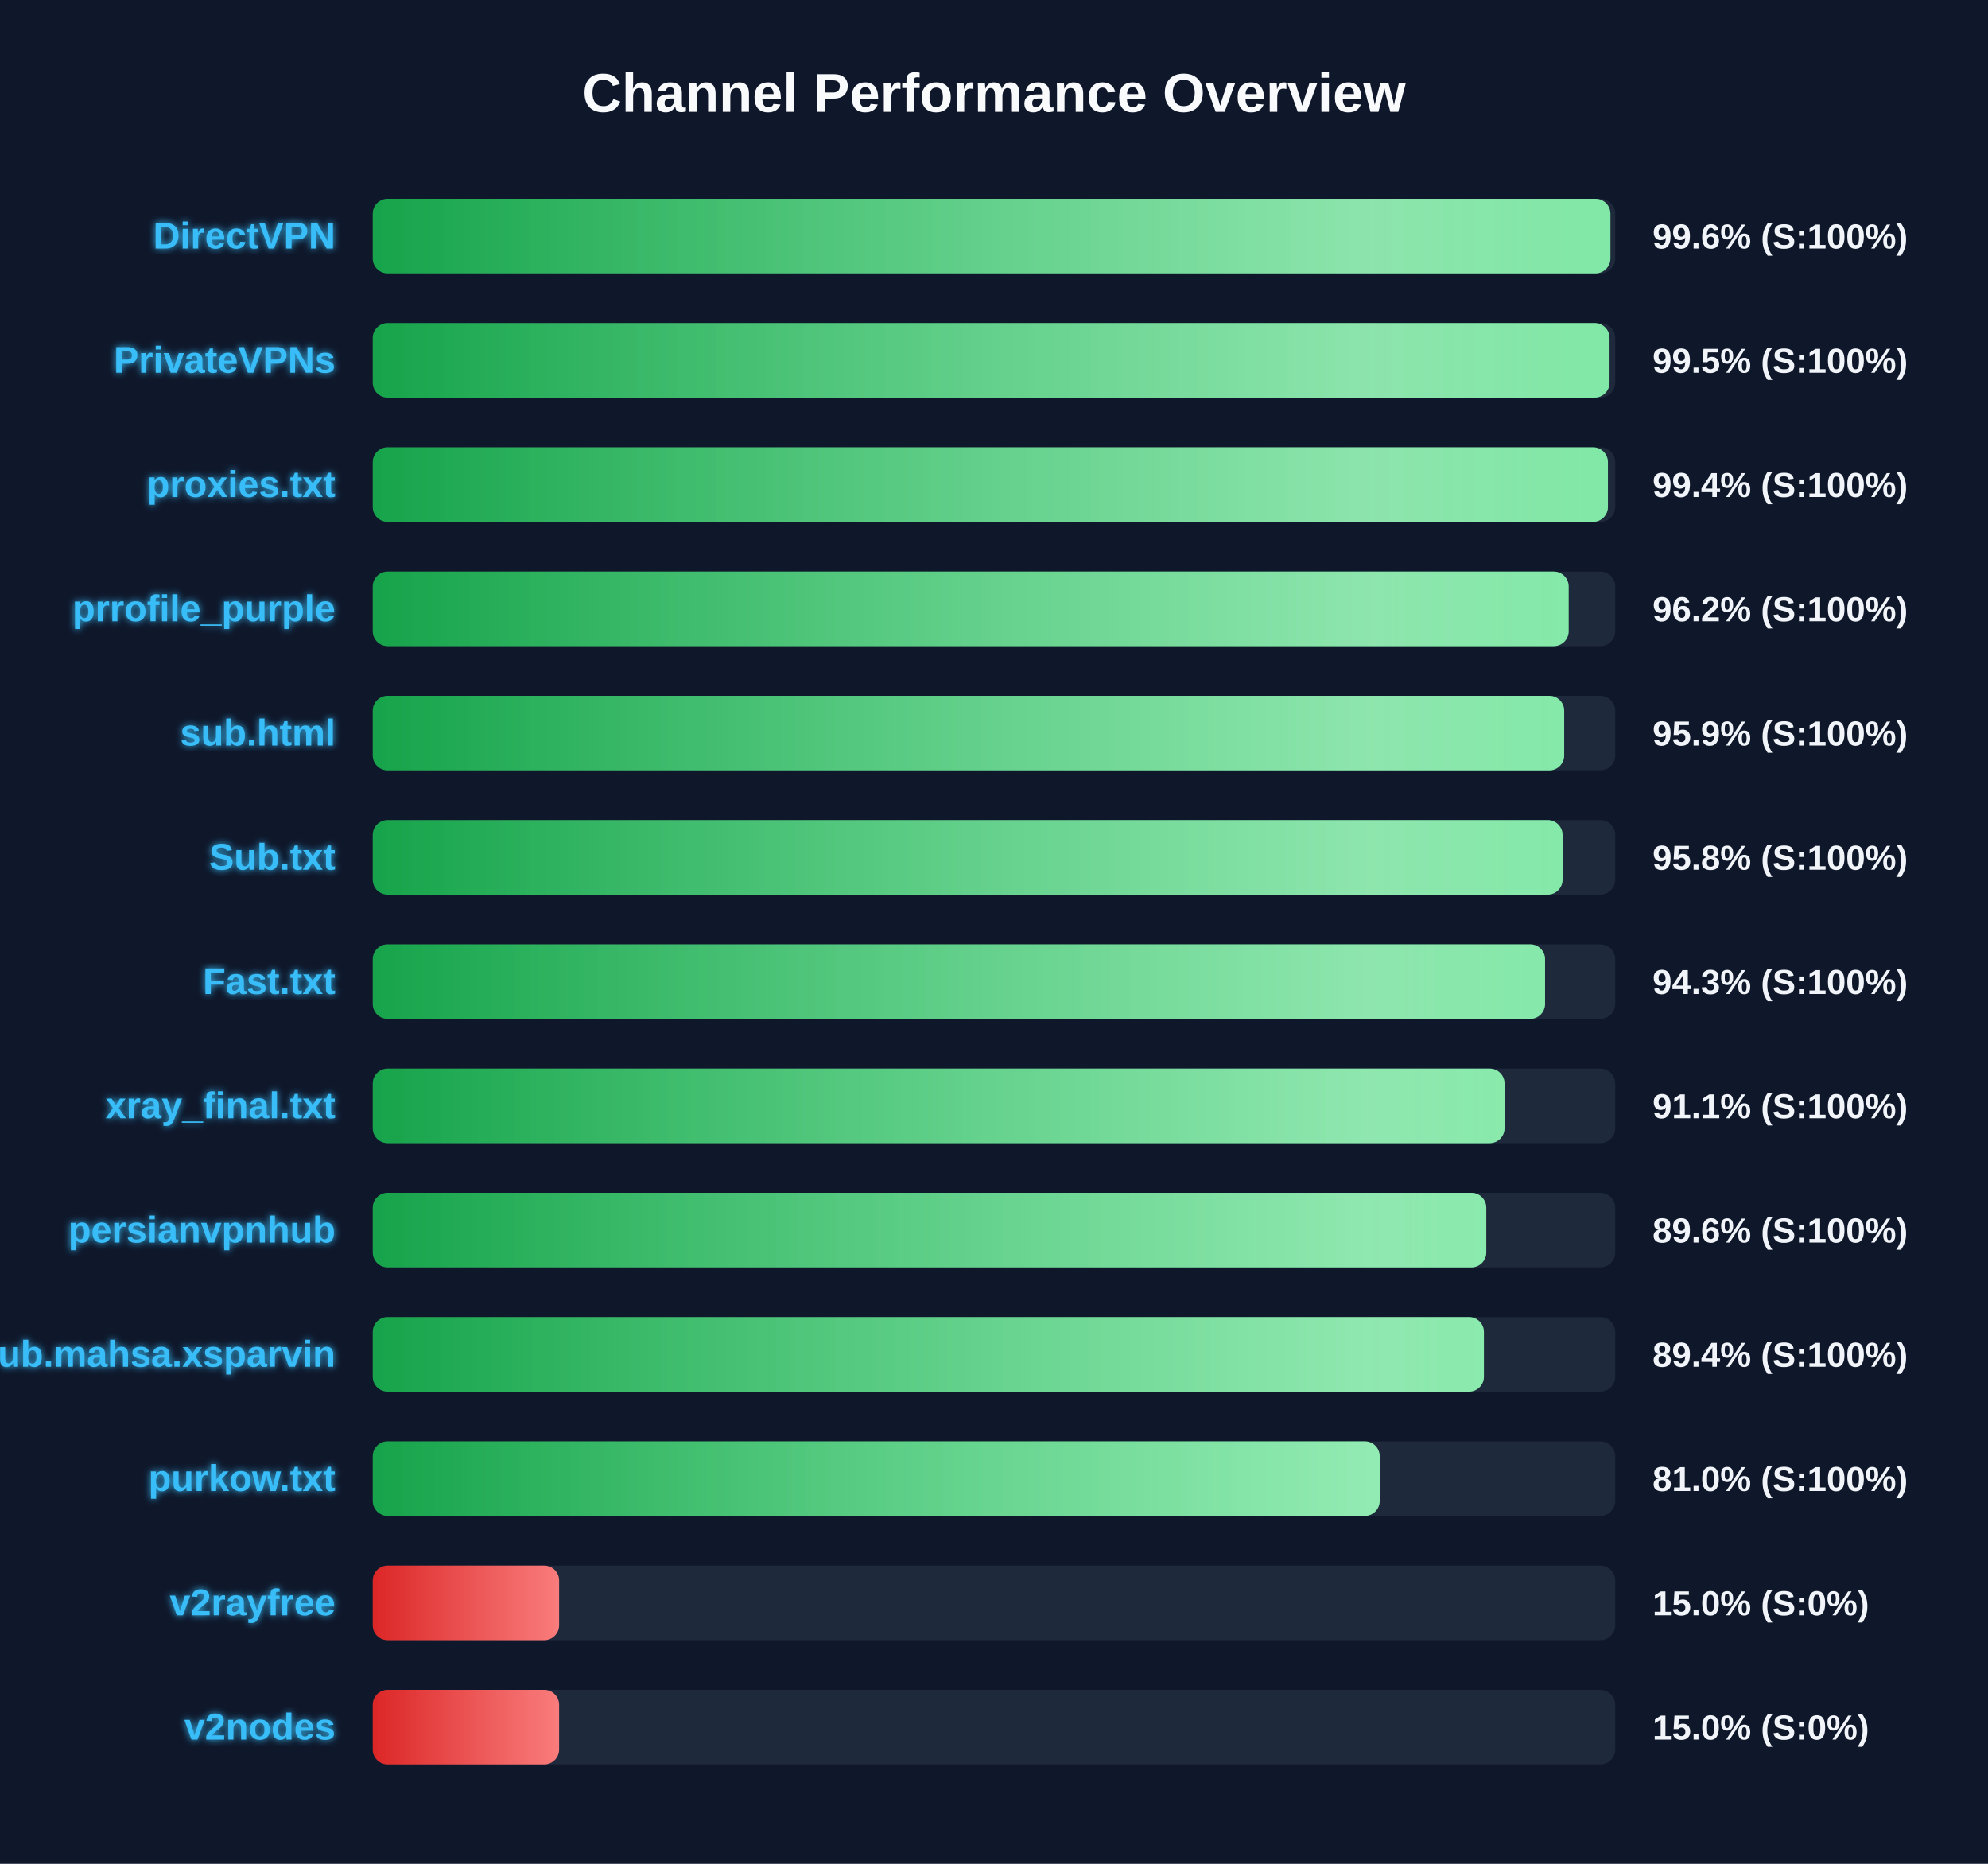
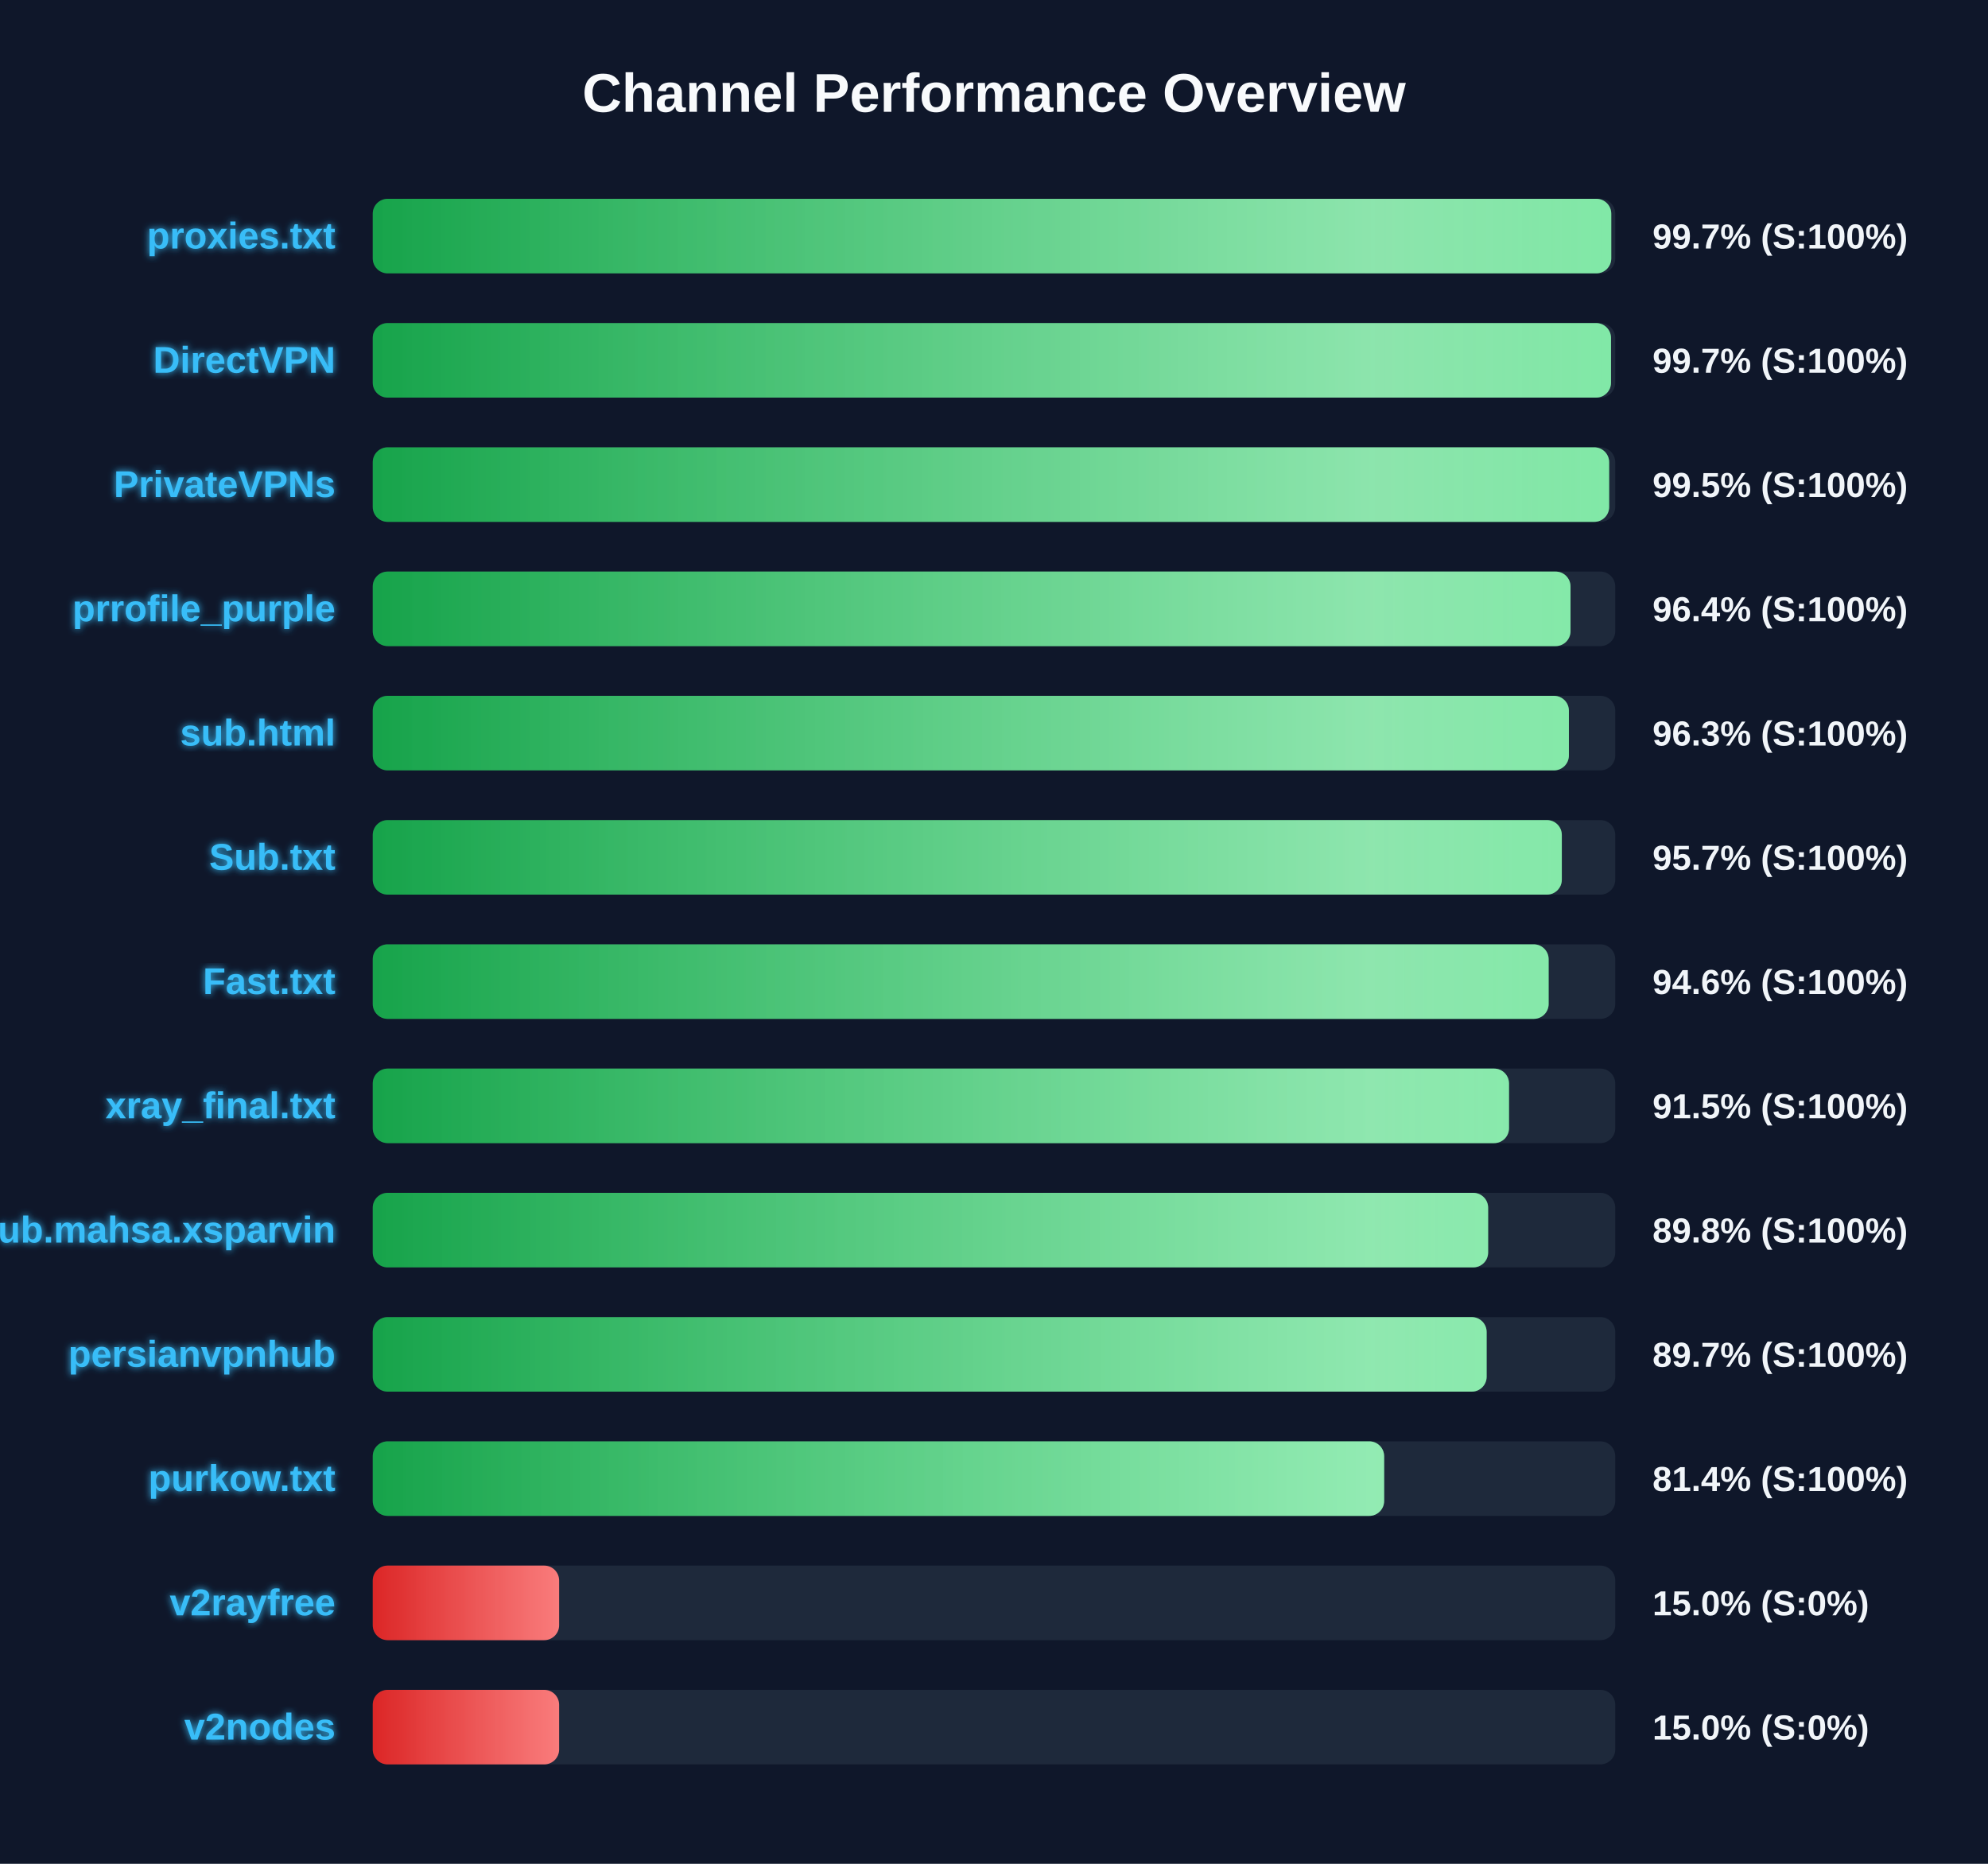
<svg xmlns="http://www.w3.org/2000/svg" width="800" height="750" version="1.1">
  <defs>
    <linearGradient id="grad-green" x1="0%" y1="0%" x2="100%" y2="0%">
      <stop offset="0%" stop-color="#16a34a" />
      <stop offset="100%" stop-color="#4ade80" />
    </linearGradient>
    <linearGradient id="grad-yellow" x1="0%" y1="0%" x2="100%" y2="0%">
      <stop offset="0%" stop-color="#ca8a04" />
      <stop offset="100%" stop-color="#fde047" />
    </linearGradient>
    <linearGradient id="grad-red" x1="0%" y1="0%" x2="100%" y2="0%">
      <stop offset="0%" stop-color="#dc2626" />
      <stop offset="100%" stop-color="#f87171" />
    </linearGradient>
    <linearGradient id="shimmer" x1="0%" y1="0%" x2="100%" y2="0%">
      <stop offset="0%" stop-color="rgba(255,255,255,0)" />
      <stop offset="50%" stop-color="rgba(255,255,255,0.4)" />
      <stop offset="100%" stop-color="rgba(255,255,255,0)" />
    </linearGradient>
    <filter id="glow" x="-20%" y="-20%" width="140%" height="140%">
      <feGaussianBlur stdDeviation="1.5" result="blur" />
      <feComposite in="SourceGraphic" in2="blur" operator="over" />
    </filter>
  </defs>
  <style>
        .bg-rect { fill: #0f172a; }
        .title { font: bold 22px 'Segoe UI', Arial, sans-serif; fill: #f8fafc; }
        .row { font: bold 15px 'Segoe UI', Arial, sans-serif; fill: #38bdf8; filter: url(#glow); }
        .score { font: bold 14px 'Segoe UI', Arial, sans-serif; fill: #f1f5f9; }
        @keyframes shimmer-anim {
            0% { transform: translateX(-100%); }
            100% { transform: translateX(200%); }
        }
        .shimmer-rect {
            animation: shimmer-anim 2.5s infinite linear;
        }
    </style>
  <rect width="100%" height="100%" class="bg-rect" />
  <text x="400" y="45" text-anchor="middle" class="title">Channel Performance Overview</text>
  <rect x="150" y="80" width="500" height="30" fill="#1e293b" rx="6" />
  <clipPath id="clip-0">
-     <rect x="150" y="80" width="498.05" height="30" rx="6" />
+     <rect x="150" y="80" width="498.4" height="30" rx="6" />
  </clipPath>
-   <rect x="150" y="80" width="498.05" height="30" fill="url(#grad-green)" rx="6" />
+   <rect x="150" y="80" width="498.4" height="30" fill="url(#grad-green)" rx="6" />
  <g clip-path="url(#clip-0)">
    <rect x="150" y="80" width="100%" height="30" fill="url(#shimmer)" class="shimmer-rect" />
  </g>
-   <text x="135" y="100" text-anchor="end" class="row">DirectVPN</text>
-   <text x="665" y="100" text-anchor="start" class="score">99.6% (S:100%)</text>
+   <text x="135" y="100" text-anchor="end" class="row">proxies.txt</text>
+   <text x="665" y="100" text-anchor="start" class="score">99.7% (S:100%)</text>
  <rect x="150" y="130" width="500" height="30" fill="#1e293b" rx="6" />
  <clipPath id="clip-1">
-     <rect x="150" y="130" width="497.7" height="30" rx="6" />
+     <rect x="150" y="130" width="498.3" height="30" rx="6" />
  </clipPath>
-   <rect x="150" y="130" width="497.7" height="30" fill="url(#grad-green)" rx="6" />
+   <rect x="150" y="130" width="498.3" height="30" fill="url(#grad-green)" rx="6" />
  <g clip-path="url(#clip-1)">
    <rect x="150" y="130" width="100%" height="30" fill="url(#shimmer)" class="shimmer-rect" />
  </g>
-   <text x="135" y="150" text-anchor="end" class="row">PrivateVPNs</text>
-   <text x="665" y="150" text-anchor="start" class="score">99.5% (S:100%)</text>
+   <text x="135" y="150" text-anchor="end" class="row">DirectVPN</text>
+   <text x="665" y="150" text-anchor="start" class="score">99.7% (S:100%)</text>
  <rect x="150" y="180" width="500" height="30" fill="#1e293b" rx="6" />
  <clipPath id="clip-2">
-     <rect x="150" y="180" width="497.05" height="30" rx="6" />
+     <rect x="150" y="180" width="497.55" height="30" rx="6" />
  </clipPath>
-   <rect x="150" y="180" width="497.05" height="30" fill="url(#grad-green)" rx="6" />
+   <rect x="150" y="180" width="497.55" height="30" fill="url(#grad-green)" rx="6" />
  <g clip-path="url(#clip-2)">
    <rect x="150" y="180" width="100%" height="30" fill="url(#shimmer)" class="shimmer-rect" />
  </g>
-   <text x="135" y="200" text-anchor="end" class="row">proxies.txt</text>
-   <text x="665" y="200" text-anchor="start" class="score">99.4% (S:100%)</text>
+   <text x="135" y="200" text-anchor="end" class="row">PrivateVPNs</text>
+   <text x="665" y="200" text-anchor="start" class="score">99.5% (S:100%)</text>
  <rect x="150" y="230" width="500" height="30" fill="#1e293b" rx="6" />
  <clipPath id="clip-3">
-     <rect x="150" y="230" width="481.25" height="30" rx="6" />
+     <rect x="150" y="230" width="482.0" height="30" rx="6" />
  </clipPath>
-   <rect x="150" y="230" width="481.25" height="30" fill="url(#grad-green)" rx="6" />
+   <rect x="150" y="230" width="482.0" height="30" fill="url(#grad-green)" rx="6" />
  <g clip-path="url(#clip-3)">
    <rect x="150" y="230" width="100%" height="30" fill="url(#shimmer)" class="shimmer-rect" />
  </g>
  <text x="135" y="250" text-anchor="end" class="row">prrofile_purple</text>
-   <text x="665" y="250" text-anchor="start" class="score">96.2% (S:100%)</text>
+   <text x="665" y="250" text-anchor="start" class="score">96.4% (S:100%)</text>
  <rect x="150" y="280" width="500" height="30" fill="#1e293b" rx="6" />
  <clipPath id="clip-4">
-     <rect x="150" y="280" width="479.45" height="30" rx="6" />
+     <rect x="150" y="280" width="481.35" height="30" rx="6" />
  </clipPath>
-   <rect x="150" y="280" width="479.45" height="30" fill="url(#grad-green)" rx="6" />
+   <rect x="150" y="280" width="481.35" height="30" fill="url(#grad-green)" rx="6" />
  <g clip-path="url(#clip-4)">
    <rect x="150" y="280" width="100%" height="30" fill="url(#shimmer)" class="shimmer-rect" />
  </g>
  <text x="135" y="300" text-anchor="end" class="row">sub.html</text>
-   <text x="665" y="300" text-anchor="start" class="score">95.9% (S:100%)</text>
+   <text x="665" y="300" text-anchor="start" class="score">96.3% (S:100%)</text>
  <rect x="150" y="330" width="500" height="30" fill="#1e293b" rx="6" />
  <clipPath id="clip-5">
-     <rect x="150" y="330" width="478.8" height="30" rx="6" />
+     <rect x="150" y="330" width="478.5" height="30" rx="6" />
  </clipPath>
-   <rect x="150" y="330" width="478.8" height="30" fill="url(#grad-green)" rx="6" />
+   <rect x="150" y="330" width="478.5" height="30" fill="url(#grad-green)" rx="6" />
  <g clip-path="url(#clip-5)">
    <rect x="150" y="330" width="100%" height="30" fill="url(#shimmer)" class="shimmer-rect" />
  </g>
  <text x="135" y="350" text-anchor="end" class="row">Sub.txt</text>
-   <text x="665" y="350" text-anchor="start" class="score">95.8% (S:100%)</text>
+   <text x="665" y="350" text-anchor="start" class="score">95.7% (S:100%)</text>
  <rect x="150" y="380" width="500" height="30" fill="#1e293b" rx="6" />
  <clipPath id="clip-6">
-     <rect x="150" y="380" width="471.75" height="30" rx="6" />
+     <rect x="150" y="380" width="473.2" height="30" rx="6" />
  </clipPath>
-   <rect x="150" y="380" width="471.75" height="30" fill="url(#grad-green)" rx="6" />
+   <rect x="150" y="380" width="473.2" height="30" fill="url(#grad-green)" rx="6" />
  <g clip-path="url(#clip-6)">
    <rect x="150" y="380" width="100%" height="30" fill="url(#shimmer)" class="shimmer-rect" />
  </g>
  <text x="135" y="400" text-anchor="end" class="row">Fast.txt</text>
-   <text x="665" y="400" text-anchor="start" class="score">94.3% (S:100%)</text>
+   <text x="665" y="400" text-anchor="start" class="score">94.6% (S:100%)</text>
  <rect x="150" y="430" width="500" height="30" fill="#1e293b" rx="6" />
  <clipPath id="clip-7">
-     <rect x="150" y="430" width="455.45" height="30" rx="6" />
+     <rect x="150" y="430" width="457.25" height="30" rx="6" />
  </clipPath>
-   <rect x="150" y="430" width="455.45" height="30" fill="url(#grad-green)" rx="6" />
+   <rect x="150" y="430" width="457.25" height="30" fill="url(#grad-green)" rx="6" />
  <g clip-path="url(#clip-7)">
    <rect x="150" y="430" width="100%" height="30" fill="url(#shimmer)" class="shimmer-rect" />
  </g>
  <text x="135" y="450" text-anchor="end" class="row">xray_final.txt</text>
-   <text x="665" y="450" text-anchor="start" class="score">91.1% (S:100%)</text>
+   <text x="665" y="450" text-anchor="start" class="score">91.5% (S:100%)</text>
  <rect x="150" y="480" width="500" height="30" fill="#1e293b" rx="6" />
  <clipPath id="clip-8">
-     <rect x="150" y="480" width="448.1" height="30" rx="6" />
+     <rect x="150" y="480" width="448.85" height="30" rx="6" />
  </clipPath>
-   <rect x="150" y="480" width="448.1" height="30" fill="url(#grad-green)" rx="6" />
+   <rect x="150" y="480" width="448.85" height="30" fill="url(#grad-green)" rx="6" />
  <g clip-path="url(#clip-8)">
    <rect x="150" y="480" width="100%" height="30" fill="url(#shimmer)" class="shimmer-rect" />
  </g>
-   <text x="135" y="500" text-anchor="end" class="row">persianvpnhub</text>
-   <text x="665" y="500" text-anchor="start" class="score">89.6% (S:100%)</text>
+   <text x="135" y="500" text-anchor="end" class="row">Sub.mahsa.xsparvin</text>
+   <text x="665" y="500" text-anchor="start" class="score">89.8% (S:100%)</text>
  <rect x="150" y="530" width="500" height="30" fill="#1e293b" rx="6" />
  <clipPath id="clip-9">
-     <rect x="150" y="530" width="447.15" height="30" rx="6" />
+     <rect x="150" y="530" width="448.25" height="30" rx="6" />
  </clipPath>
-   <rect x="150" y="530" width="447.15" height="30" fill="url(#grad-green)" rx="6" />
+   <rect x="150" y="530" width="448.25" height="30" fill="url(#grad-green)" rx="6" />
  <g clip-path="url(#clip-9)">
    <rect x="150" y="530" width="100%" height="30" fill="url(#shimmer)" class="shimmer-rect" />
  </g>
-   <text x="135" y="550" text-anchor="end" class="row">Sub.mahsa.xsparvin</text>
-   <text x="665" y="550" text-anchor="start" class="score">89.4% (S:100%)</text>
+   <text x="135" y="550" text-anchor="end" class="row">persianvpnhub</text>
+   <text x="665" y="550" text-anchor="start" class="score">89.7% (S:100%)</text>
  <rect x="150" y="580" width="500" height="30" fill="#1e293b" rx="6" />
  <clipPath id="clip-10">
-     <rect x="150" y="580" width="405.2" height="30" rx="6" />
+     <rect x="150" y="580" width="407.0" height="30" rx="6" />
  </clipPath>
-   <rect x="150" y="580" width="405.2" height="30" fill="url(#grad-green)" rx="6" />
+   <rect x="150" y="580" width="407.0" height="30" fill="url(#grad-green)" rx="6" />
  <g clip-path="url(#clip-10)">
    <rect x="150" y="580" width="100%" height="30" fill="url(#shimmer)" class="shimmer-rect" />
  </g>
  <text x="135" y="600" text-anchor="end" class="row">purkow.txt</text>
-   <text x="665" y="600" text-anchor="start" class="score">81.0% (S:100%)</text>
+   <text x="665" y="600" text-anchor="start" class="score">81.4% (S:100%)</text>
  <rect x="150" y="630" width="500" height="30" fill="#1e293b" rx="6" />
  <clipPath id="clip-11">
    <rect x="150" y="630" width="75.0" height="30" rx="6" />
  </clipPath>
  <rect x="150" y="630" width="75.0" height="30" fill="url(#grad-red)" rx="6" />
  <g clip-path="url(#clip-11)">
    <rect x="150" y="630" width="100%" height="30" fill="url(#shimmer)" class="shimmer-rect" />
  </g>
  <text x="135" y="650" text-anchor="end" class="row">v2rayfree</text>
  <text x="665" y="650" text-anchor="start" class="score">15.0% (S:0%)</text>
  <rect x="150" y="680" width="500" height="30" fill="#1e293b" rx="6" />
  <clipPath id="clip-12">
    <rect x="150" y="680" width="75.0" height="30" rx="6" />
  </clipPath>
  <rect x="150" y="680" width="75.0" height="30" fill="url(#grad-red)" rx="6" />
  <g clip-path="url(#clip-12)">
    <rect x="150" y="680" width="100%" height="30" fill="url(#shimmer)" class="shimmer-rect" />
  </g>
  <text x="135" y="700" text-anchor="end" class="row">v2nodes</text>
  <text x="665" y="700" text-anchor="start" class="score">15.0% (S:0%)</text>
</svg>
